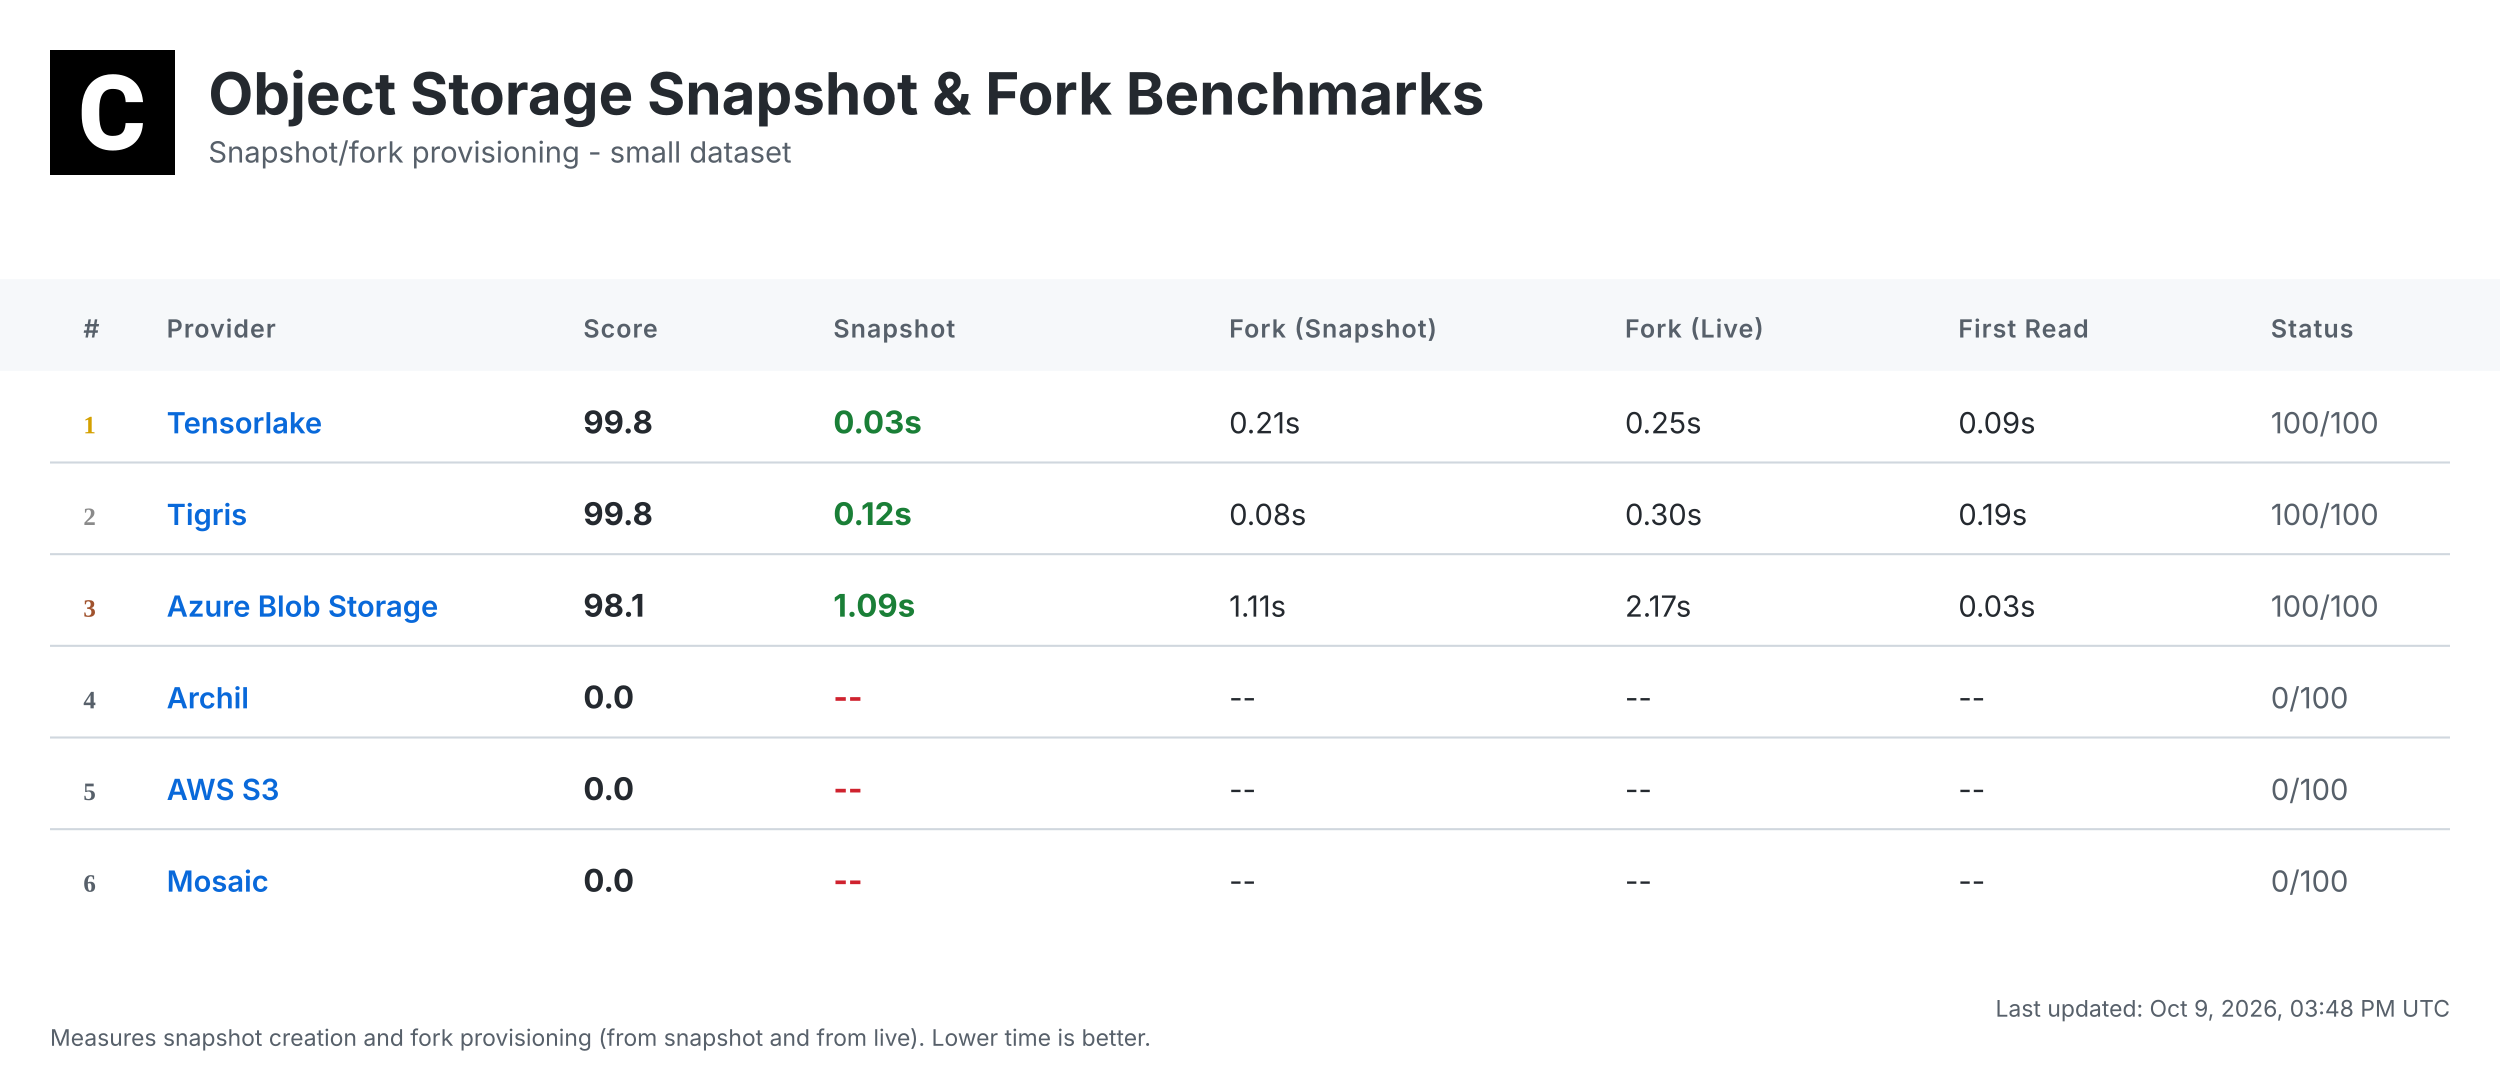
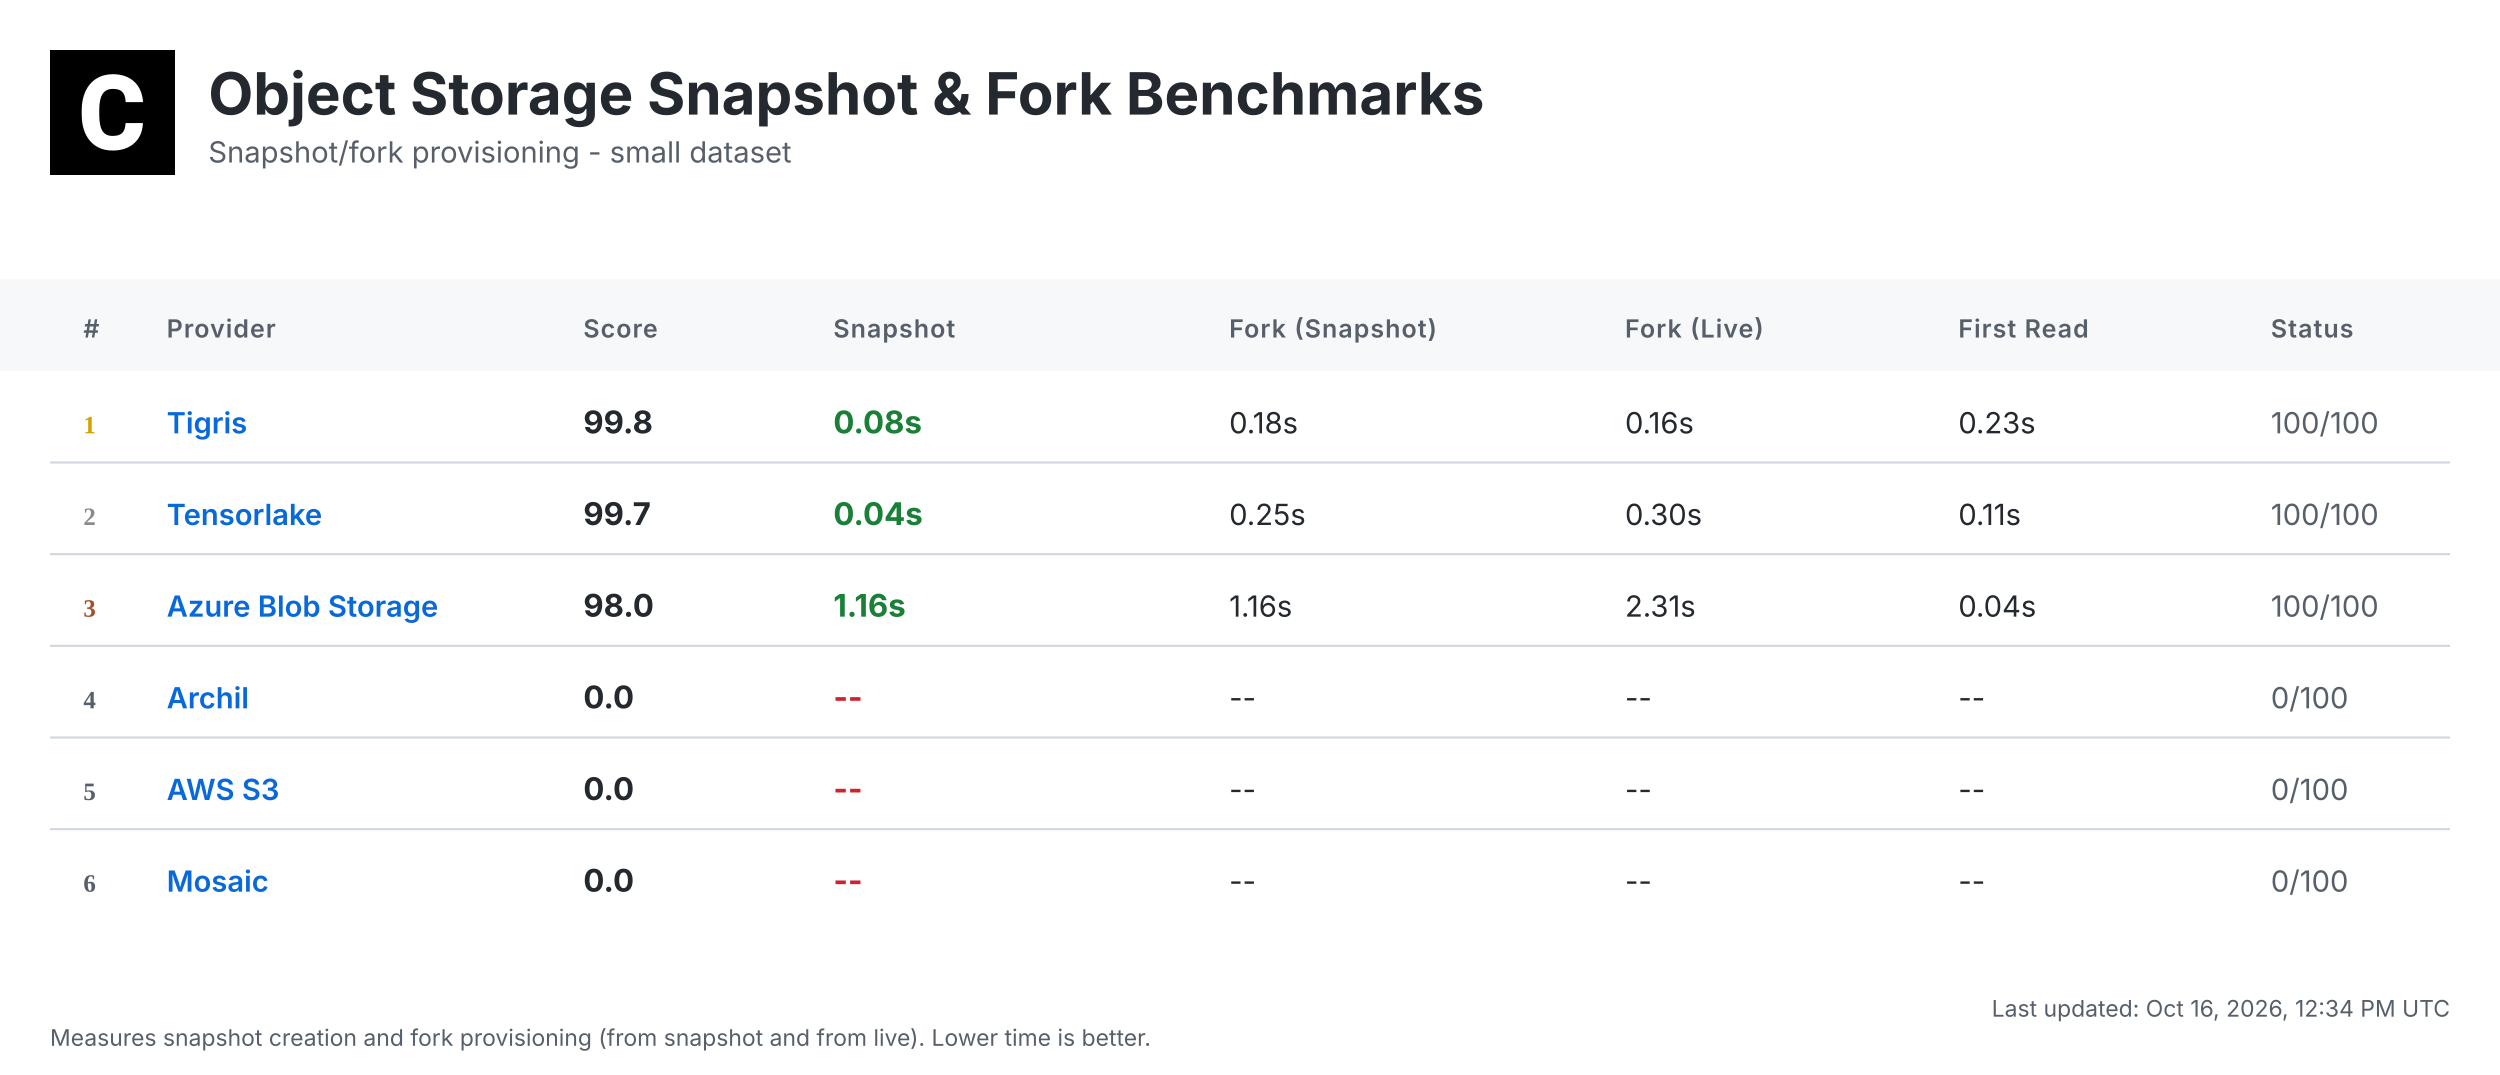
<svg xmlns="http://www.w3.org/2000/svg" width="1200" height="516" viewBox="0 0 1200 516">
  <defs>
    <linearGradient id="headerGrad" x1="0%" y1="0%" x2="100%" y2="100%">
      <stop offset="0%" style="stop-color:#f6f8fa;stop-opacity:1" />
      <stop offset="100%" style="stop-color:#ffffff;stop-opacity:1" />
    </linearGradient>
  </defs>
  <style>
    .bg { fill: #ffffff; }
    .header-bg { fill: url(#headerGrad); }
    .table-header-bg { fill: #f6f8fa; }
    .table-header { font: 600 12px 'Inter', 'SF Pro Display', -apple-system, BlinkMacSystemFont, 'Segoe UI', Roboto, Helvetica, Arial, sans-serif; fill: #57606a; text-transform: uppercase; letter-spacing: 0.5px; }
    .row { font: 14px 'Inter', 'SF Pro Display', -apple-system, BlinkMacSystemFont, 'Segoe UI', Roboto, Helvetica, Arial, sans-serif; fill: #24292f; }
    .rank { font-weight: 700; fill: #57606a; }
    .rank-1 { fill: #d4a000; }
    .rank-2 { fill: #8a8a8a; }
    .rank-3 { fill: #a0522d; }
    .provider { font-weight: 600; fill: #0969da; }
    .metric { font-weight: 700; font-size: 15px; }
    .fast { fill: #1a7f37; }
    .medium { fill: #9a6700; }
    .slow { fill: #cf222e; }
    .status { fill: #57606a; }
    .divider { stroke: #d0d7de; stroke-width: 1; }
    .timestamp { font: 11px 'Inter', 'SF Pro Display', -apple-system, BlinkMacSystemFont, 'Segoe UI', Roboto, Helvetica, Arial, sans-serif; fill: #57606a; }
    .title { font: bold 28px 'Inter', 'SF Pro Display', -apple-system, BlinkMacSystemFont, 'Segoe UI', Roboto, Helvetica, Arial, sans-serif; fill: #24292f; }
    .subtitle { font: 14px 'Inter', 'SF Pro Display', -apple-system, BlinkMacSystemFont, 'Segoe UI', Roboto, Helvetica, Arial, sans-serif; fill: #57606a; }
  </style>
  <rect class="bg" width="1200" height="516" />
  <g transform="translate(24, 24)">
    <rect width="60" height="60" fill="#000000" />
    <g transform="scale(0.035) translate(0, 0)">
      <path fill="#ffffff" d="M1036.26,1002.28h237.87l-.93,19.09c-8.38,110.32-49.81,198.3-123.82,262.07-73.09,63.31-170.84,95.43-290.48,95.43-130.81,0-235.55-44.69-311.43-133.6-74.48-87.98-112.65-209.48-112.65-361.23v-60.51c0-96.83,17.7-183.41,51.68-257.43,34.91-74.95,85.19-133.61,149.89-173.63,64.7-40.04,140.12-60.52,225.3-60.52,117.77,0,214.13,32.12,286.29,95.9,72.62,63.3,114.98,153.61,126.15,267.67l1.86,19.08h-238.34l-.93-15.83c-4.65-59.11-20.95-101.94-47.95-127.08-27-25.6-69.83-38.17-127.08-38.17-61.91,0-107.06,20.95-137.33,65.17-31.65,45.15-47.94,117.77-48.87,215.53v74.48c0,102.41,15.36,177.83,45.62,223.91,28.86,44.22,74.01,65.63,137.79,65.63,58.19,0,101.48-12.57,128.95-38.17,26.99-25.14,43.29-66.1,47.48-121.5l.93-16.3Z" />
    </g>
  </g>
  <text class="title" x="100" y="55">Object Storage Snapshot &amp; Fork Benchmarks</text>
  <text class="subtitle" x="100" y="78">Snapshot/fork provisioning - small dataset</text>
  <rect class="table-header-bg" y="134" width="1200" height="44" />
  <text class="table-header" x="40" y="162">#</text>
  <text class="table-header" x="80" y="162">Provider</text>
  <text class="table-header" x="280" y="162">Score</text>
  <text class="table-header" x="400" y="162">Snapshot</text>
  <text class="table-header" x="590" y="162">Fork (Snapshot)</text>
  <text class="table-header" x="780" y="162">Fork (Live)</text>
  <text class="table-header" x="940" y="162">First Read</text>
  <text class="table-header" x="1090" y="162">Status</text>
  <text class="rank rank-1" x="40" y="208">1</text>
-   <text class="row provider" x="80" y="208">Tensorlake</text>
+   <text class="row provider" x="80" y="208">Tigris</text>
  <text class="row metric" x="280" y="208">99.8</text>
-   <text class="row metric fast" x="400" y="208">0.03s</text>
-   <text class="row" x="590" y="208">0.21s</text>
-   <text class="row" x="780" y="208">0.25s</text>
-   <text class="row" x="940" y="208">0.09s</text>
+   <text class="row metric fast" x="400" y="208">0.08s</text>
+   <text class="row" x="590" y="208">0.18s</text>
+   <text class="row" x="780" y="208">0.16s</text>
+   <text class="row" x="940" y="208">0.23s</text>
  <text class="row status" x="1090" y="208">100/100</text>
  <line class="divider" x1="24" y1="222" x2="1176" y2="222" />
  <text class="rank rank-2" x="40" y="252">2</text>
-   <text class="row provider" x="80" y="252">Tigris</text>
-   <text class="row metric" x="280" y="252">99.8</text>
-   <text class="row metric fast" x="400" y="252">0.12s</text>
-   <text class="row" x="590" y="252">0.08s</text>
+   <text class="row provider" x="80" y="252">Tensorlake</text>
+   <text class="row metric" x="280" y="252">99.7</text>
+   <text class="row metric fast" x="400" y="252">0.04s</text>
+   <text class="row" x="590" y="252">0.25s</text>
  <text class="row" x="780" y="252">0.30s</text>
-   <text class="row" x="940" y="252">0.19s</text>
+   <text class="row" x="940" y="252">0.11s</text>
  <text class="row status" x="1090" y="252">100/100</text>
  <line class="divider" x1="24" y1="266" x2="1176" y2="266" />
  <text class="rank rank-3" x="40" y="296">3</text>
  <text class="row provider" x="80" y="296">Azure Blob Storage</text>
-   <text class="row metric" x="280" y="296">98.1</text>
-   <text class="row metric fast" x="400" y="296">1.09s</text>
-   <text class="row" x="590" y="296">1.11s</text>
-   <text class="row" x="780" y="296">2.17s</text>
-   <text class="row" x="940" y="296">0.03s</text>
+   <text class="row metric" x="280" y="296">98.0</text>
+   <text class="row metric fast" x="400" y="296">1.16s</text>
+   <text class="row" x="590" y="296">1.16s</text>
+   <text class="row" x="780" y="296">2.31s</text>
+   <text class="row" x="940" y="296">0.04s</text>
  <text class="row status" x="1090" y="296">100/100</text>
  <line class="divider" x1="24" y1="310" x2="1176" y2="310" />
  <text class="rank" x="40" y="340">4</text>
  <text class="row provider" x="80" y="340">Archil</text>
  <text class="row metric" x="280" y="340">0.0</text>
  <text class="row metric slow" x="400" y="340">--</text>
  <text class="row" x="590" y="340">--</text>
  <text class="row" x="780" y="340">--</text>
  <text class="row" x="940" y="340">--</text>
  <text class="row status" x="1090" y="340">0/100</text>
  <line class="divider" x1="24" y1="354" x2="1176" y2="354" />
  <text class="rank" x="40" y="384">5</text>
  <text class="row provider" x="80" y="384">AWS S3</text>
  <text class="row metric" x="280" y="384">0.0</text>
  <text class="row metric slow" x="400" y="384">--</text>
  <text class="row" x="590" y="384">--</text>
  <text class="row" x="780" y="384">--</text>
  <text class="row" x="940" y="384">--</text>
  <text class="row status" x="1090" y="384">0/100</text>
  <line class="divider" x1="24" y1="398" x2="1176" y2="398" />
  <text class="rank" x="40" y="428">6</text>
  <text class="row provider" x="80" y="428">Mosaic</text>
  <text class="row metric" x="280" y="428">0.0</text>
  <text class="row metric slow" x="400" y="428">--</text>
  <text class="row" x="590" y="428">--</text>
  <text class="row" x="780" y="428">--</text>
  <text class="row" x="940" y="428">--</text>
  <text class="row status" x="1090" y="428">0/100</text>
-   <text class="timestamp" x="1176" y="488" text-anchor="end">Last updated: Oct 9, 2026, 03:48 PM UTC</text>
+   <text class="timestamp" x="1176" y="488" text-anchor="end">Last updated: Oct 16, 2026, 12:34 PM UTC</text>
  <text class="timestamp" x="24" y="502">Measures snapshot creation and fork provisioning (from snapshot and from live). Lower time is better.</text>
</svg>
